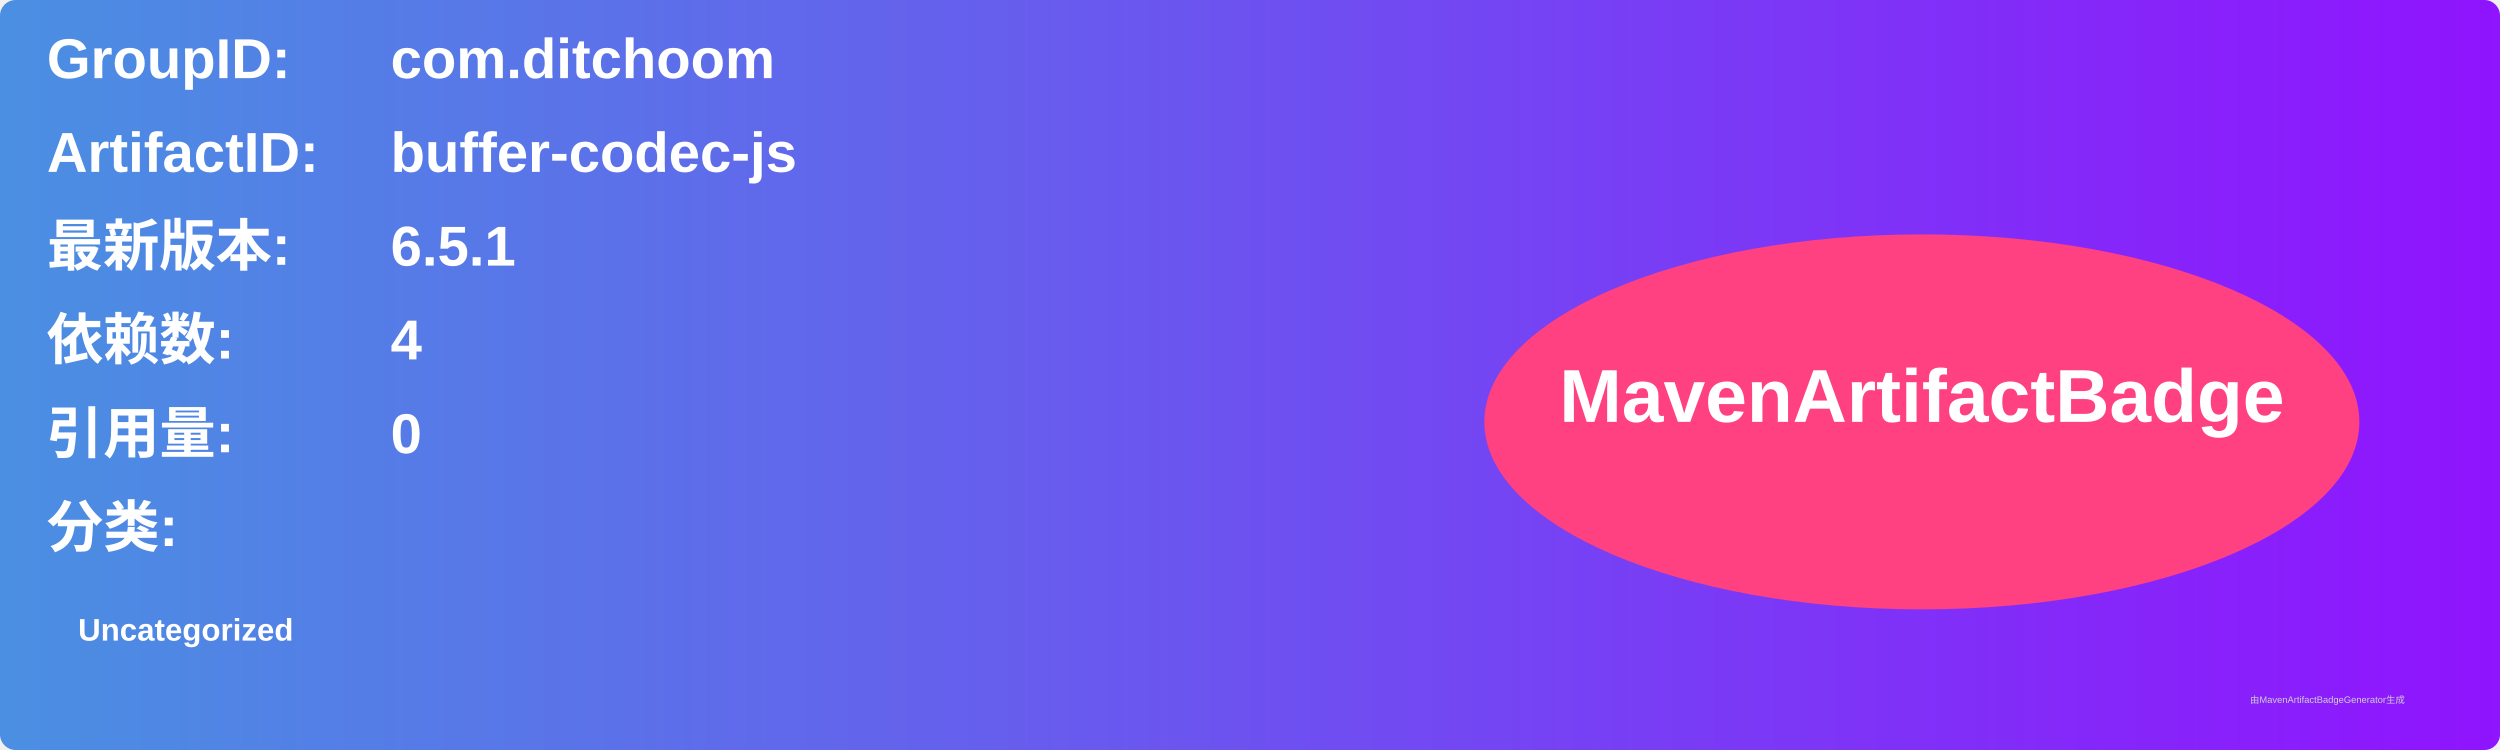
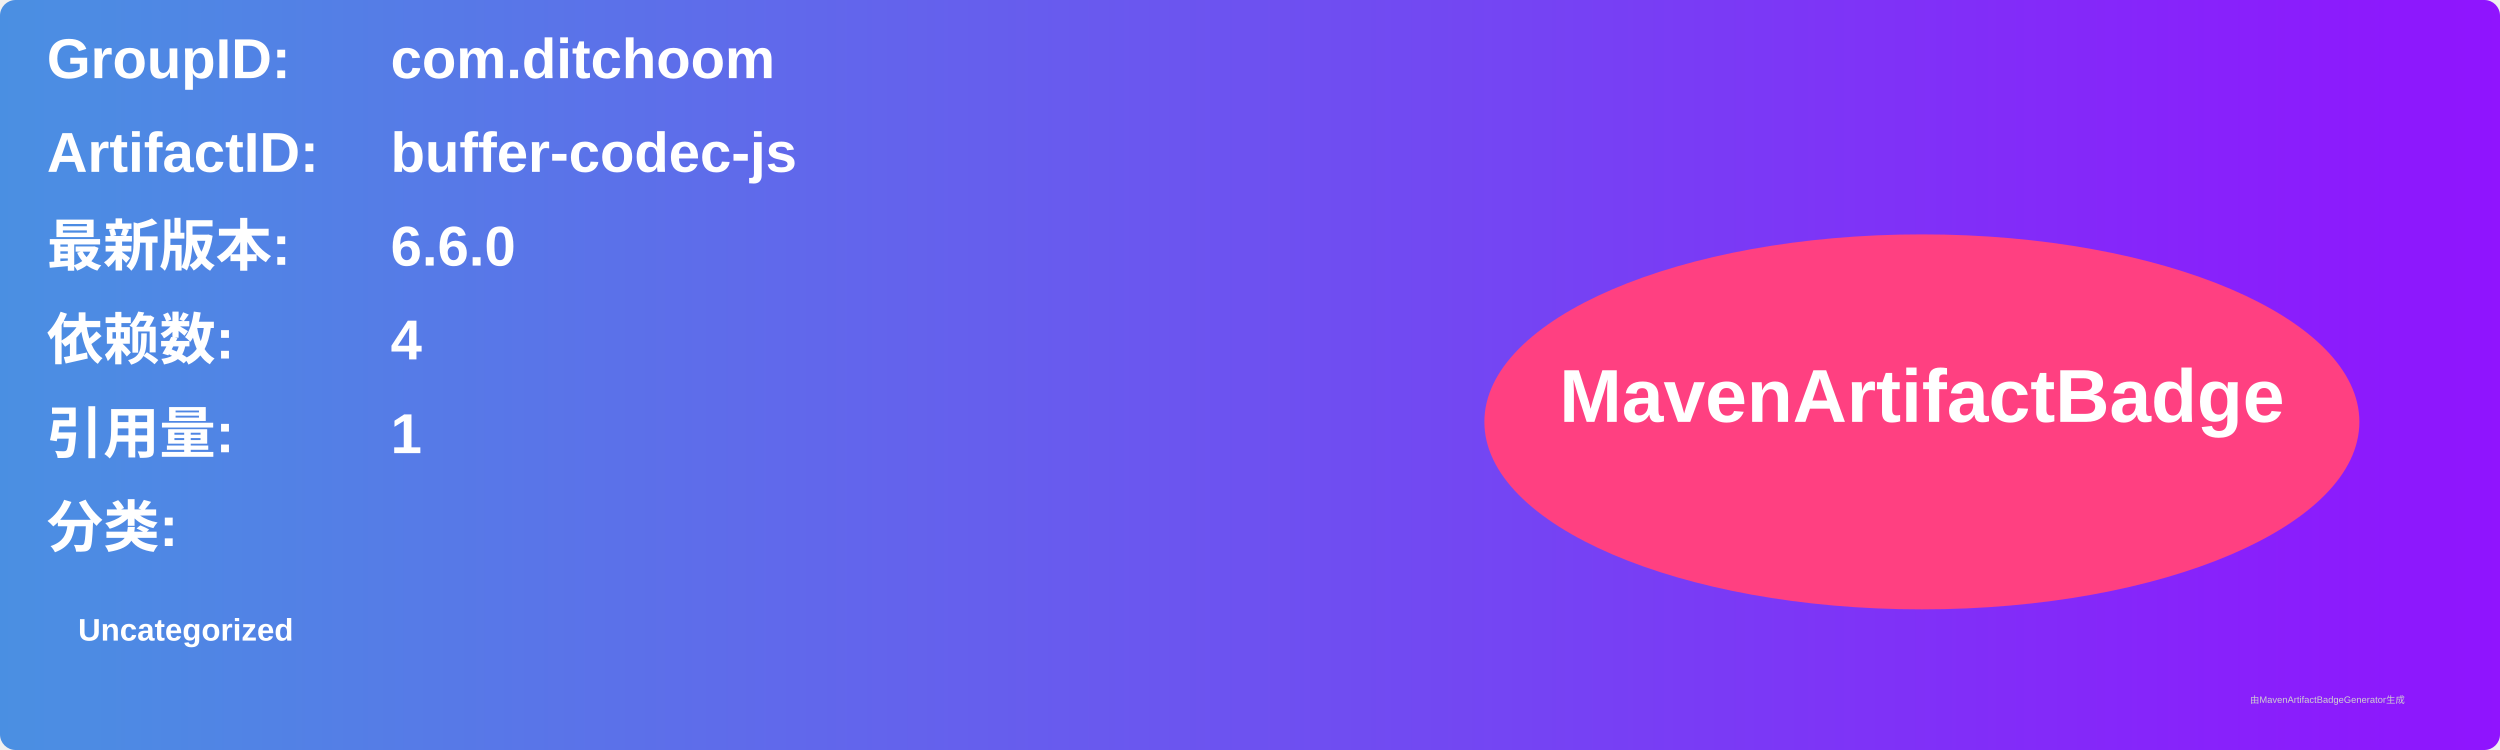
<svg xmlns="http://www.w3.org/2000/svg" width="800" height="240" viewBox="0 0 800 240">
  <linearGradient id="grad" x1="0%" y1="0%" x2="100%" y2="0%">
    <stop offset="0%" stop-color="#4a90e2" />
    <stop offset="100%" stop-color="#9013fe" />
  </linearGradient>
  <rect width="100%" height="100%" rx="5" ry="5" fill="url(#grad)" />
  <g transform="translate(15, 15)">
    <text x="0" y="10" font-family="Arial" font-size="18" fill="white" font-weight="bold" width="260">GroupID:</text>
    <text x="110" y="10" font-family="Arial" font-size="18" fill="white" font-weight="bold" width="460">com.ditchoom</text>
    <text x="0" y="40" font-family="Arial" font-size="18" fill="white" font-weight="bold" width="260">ArtifactID:</text>
    <text x="110" y="40" font-family="Arial" font-size="18" fill="white" font-weight="bold" width="460">buffer-codec-js</text>
    <text x="0" y="70" font-family="Arial" font-size="18" fill="white" font-weight="bold">最新版本:</text>
    <text x="110" y="70" font-family="Arial" font-size="18" fill="white" font-weight="bold">
-       <tspan font-weight="bold">6.5.1</tspan>
+       <tspan font-weight="bold">6.6.0</tspan>
    </text>
    <text x="0" y="100" font-family="Arial" font-size="18" fill="white" font-weight="bold">依赖数: </text>
    <text x="110" y="100" font-family="Arial" font-size="18" fill="white">
      <tspan font-weight="bold">4</tspan>
    </text>
    <text x="0" y="130" font-family="Arial" font-size="18" fill="white" font-weight="bold">引用量: </text>
    <text x="110" y="130" font-family="Arial" font-size="18" fill="white">
-       <tspan font-weight="bold">0</tspan>
+       <tspan font-weight="bold">1</tspan>
    </text>
    <text x="0" y="160" font-family="Arial" font-size="18" fill="white" font-weight="bold">分类:</text>
    <text x="10" y="190" font-family="Arial" font-size="10" fill="white">
      <tspan font-weight="bold">Uncategorized</tspan>
    </text>
    <ellipse cx="600" cy="120" rx="140" ry="60" fill="#ff4081" />
    <text x="600" y="120" text-anchor="middle" font-family="Arial" font-size="24" fill="white" font-weight="bold">MavenArtifactBadge</text>
  </g>
  <text x="720" y="225" font-family="Arial" font-size="3" fill="#d0d0d0">由MavenArtifactBadgeGenerator生成</text>
</svg>
